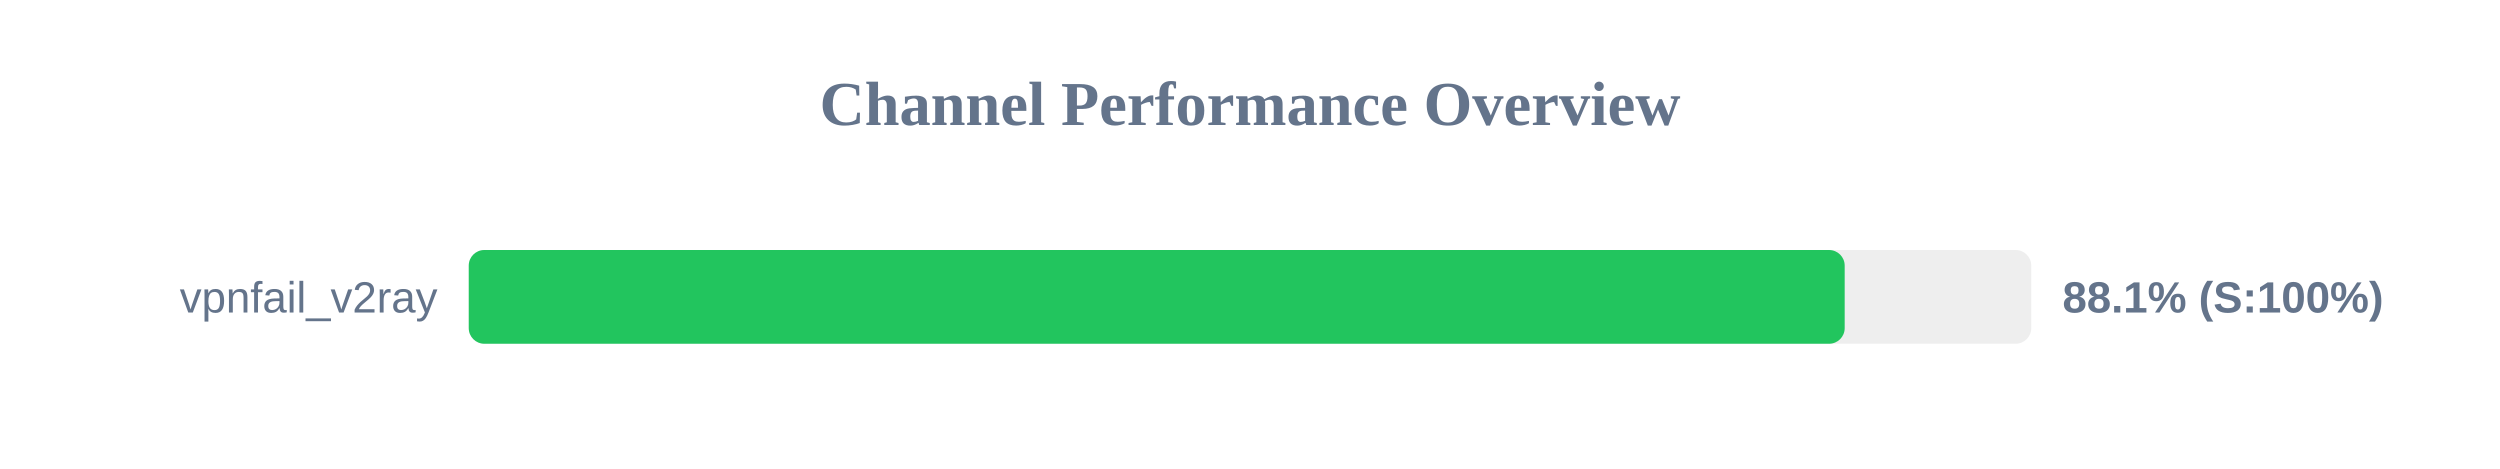
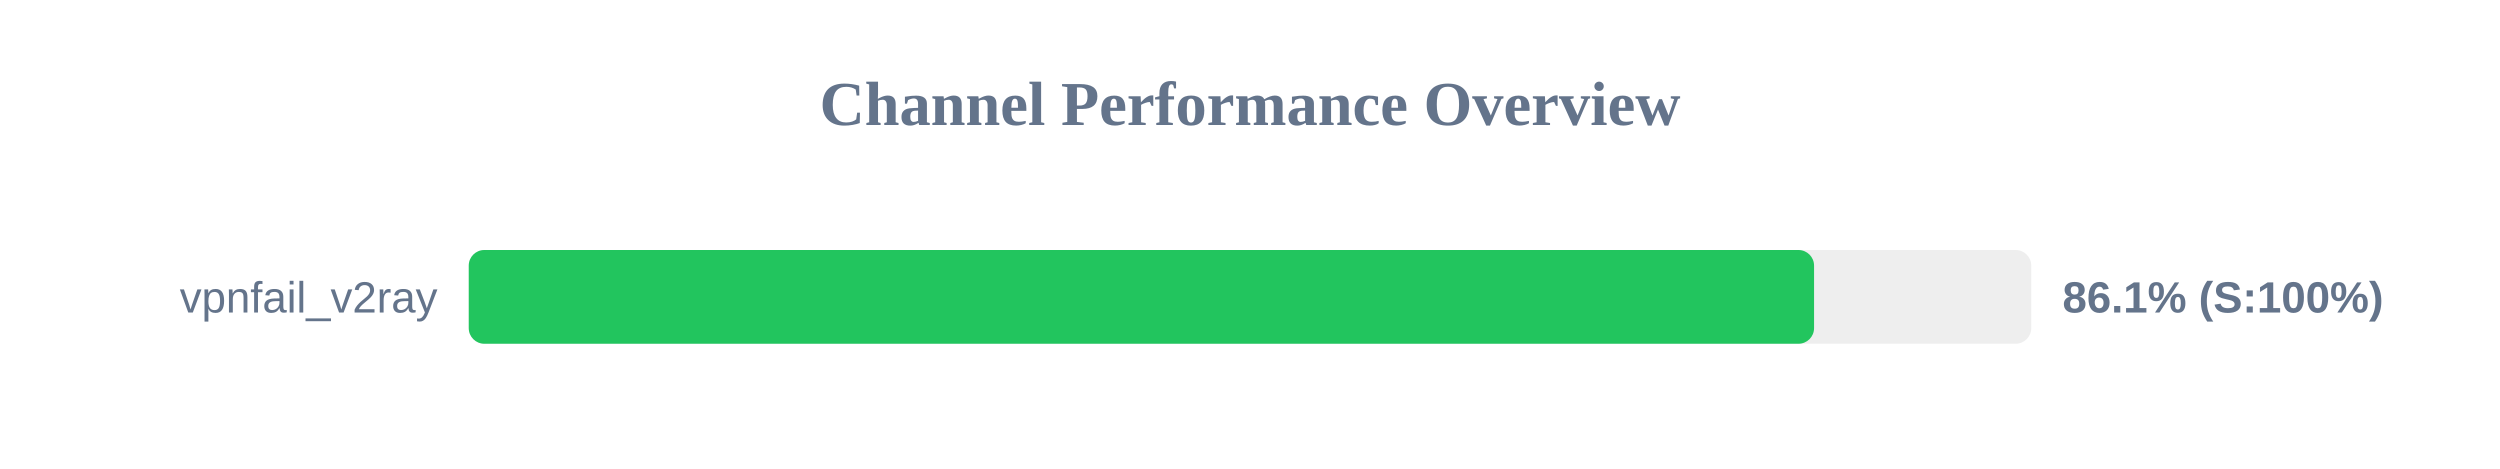
<svg xmlns="http://www.w3.org/2000/svg" width="800" height="150" version="1.1">
  <style>
        .row { font: 14px Arial; fill: #64748b; }
        .score { font: bold 14px Arial; fill: #64748b; }
    </style>
  <text x="400" y="40" text-anchor="middle" font-size="20px" font-weight="bold" fill="#64748b">Channel Performance Overview</text>
  <rect x="150" y="80" width="500" height="30" fill="#eee" rx="5" />
-   <rect x="150" y="80" width="440.3" height="30" fill="#22c55e" rx="5" />
+   <rect x="150" y="80" width="430.5" height="30" fill="#22c55e" rx="5" />
  <text x="140" y="100" text-anchor="end" class="row">vpnfail_v2ray</text>
-   <text x="660" y="100" text-anchor="start" class="score">88.1% (S:100%)</text>
+   <text x="660" y="100" text-anchor="start" class="score">86.1% (S:100%)</text>
</svg>
